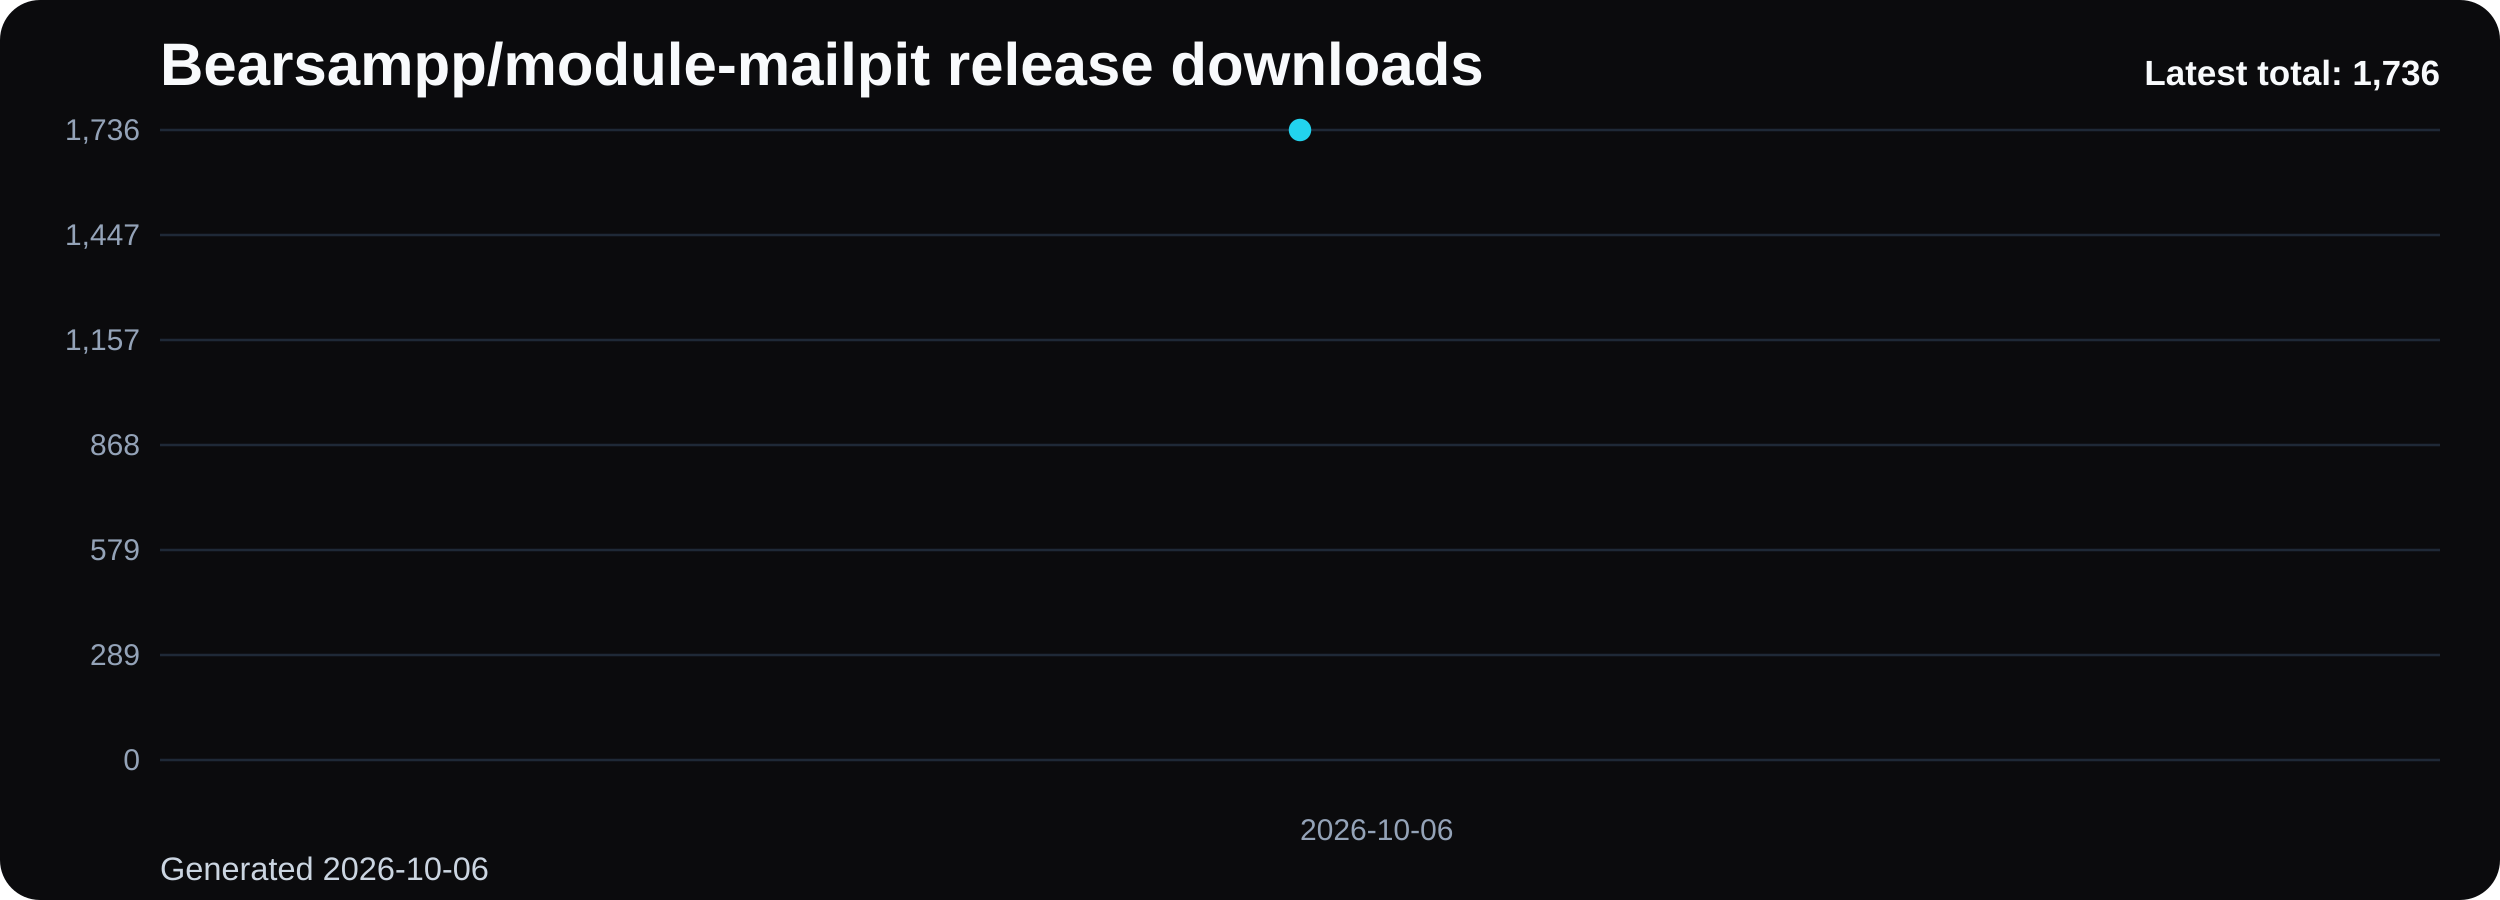
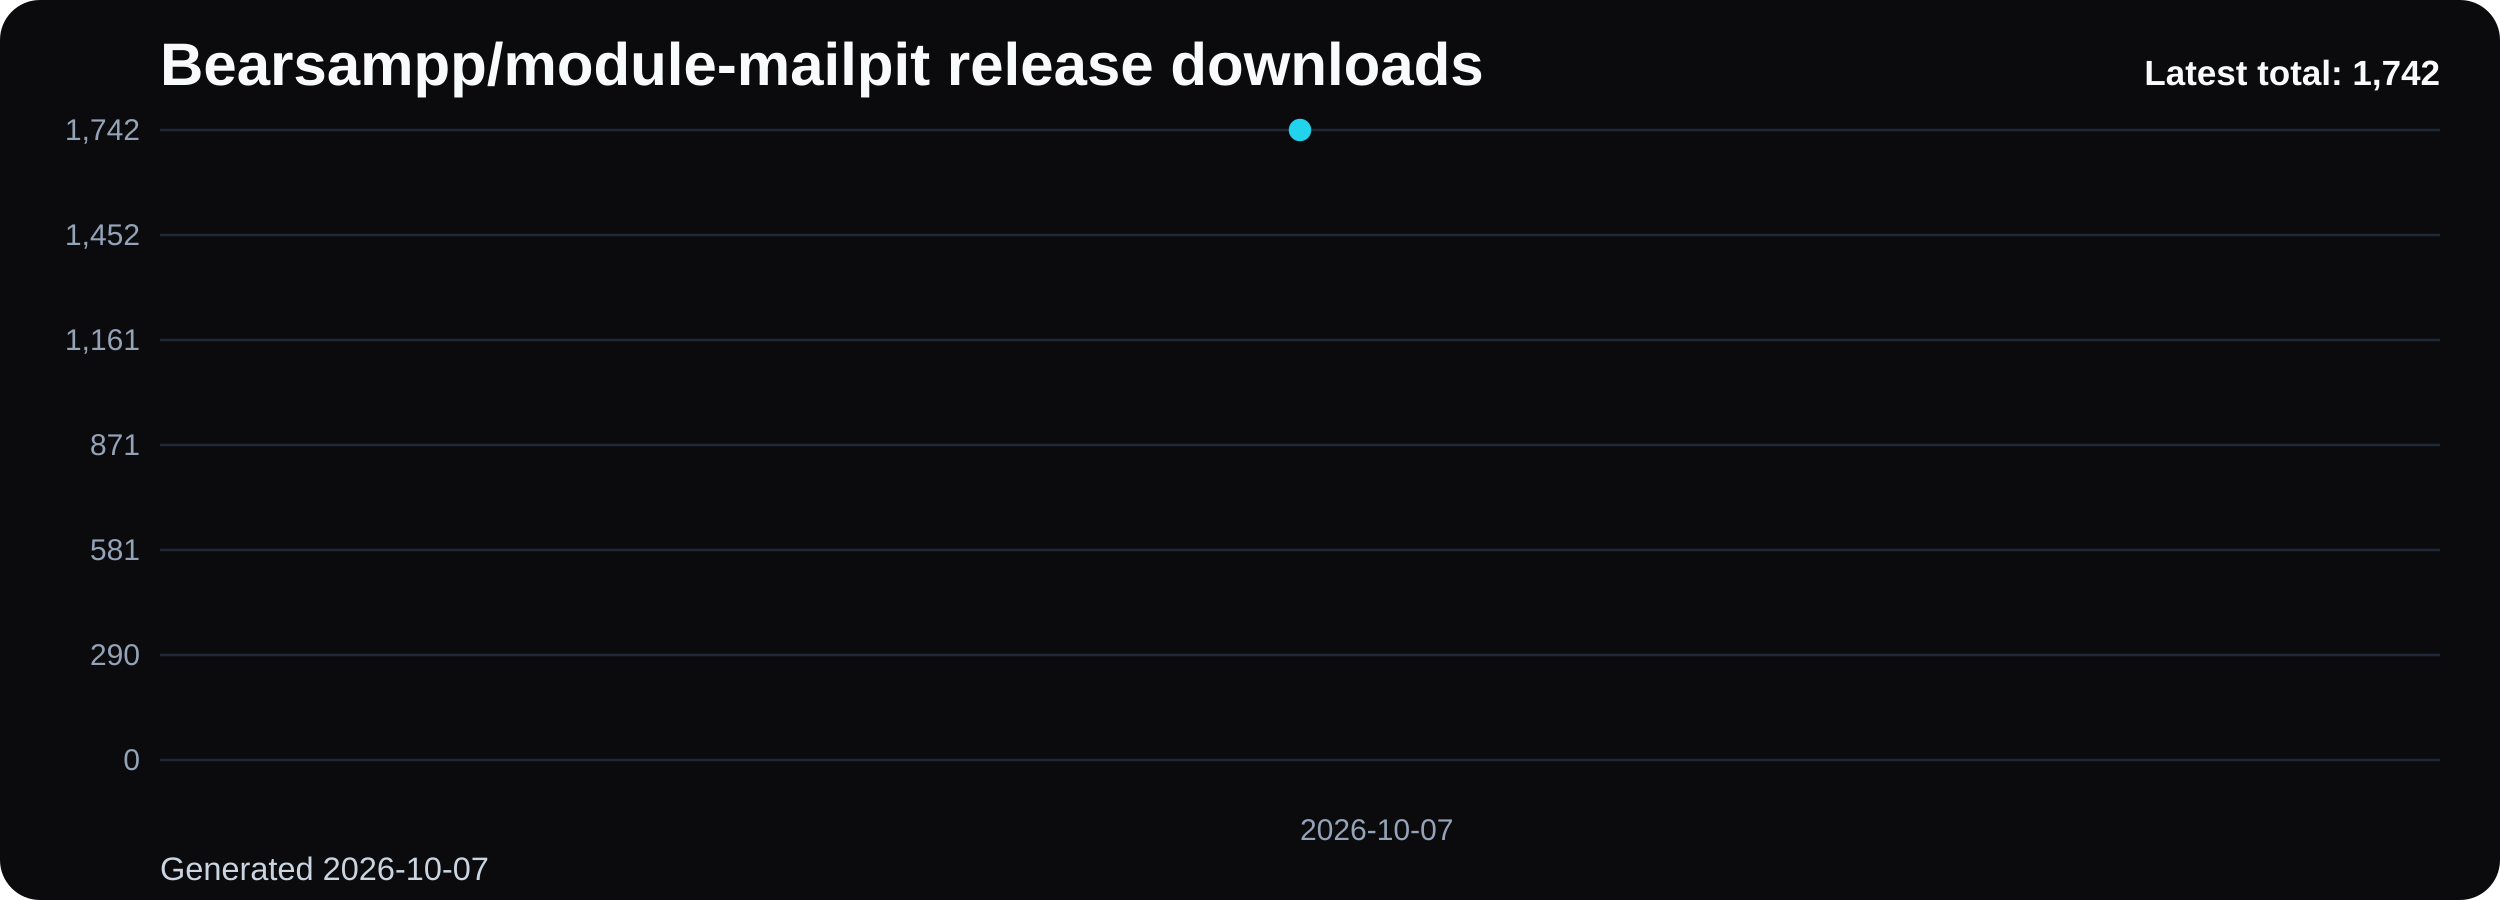
<svg xmlns="http://www.w3.org/2000/svg" viewBox="0 0 1000 360" role="img" aria-label="Bearsampp/module-mailpit release downloads chart">
  <defs>
    <linearGradient id="fill-total-trend-black" x1="0" y1="0" x2="0" y2="1">
      <stop offset="0%" stop-color="#22d3ee" stop-opacity="0.32" />
      <stop offset="100%" stop-color="#22d3ee" stop-opacity="0.05" />
    </linearGradient>
    <style>
      .bg { fill: #0b0b0d; }
      .title { font: 700 24px Arial, sans-serif; fill: #f8fafc; }
      .sub { font: 400 13px Arial, sans-serif; fill: #cbd5e1; }
      .grid { stroke: #1f2937; stroke-width: 1; }
      .axis { font: 400 12px Arial, sans-serif; fill: #94a3b8; }
      .line { fill: none; stroke: #22d3ee; stroke-width: 3; stroke-linecap: round; stroke-linejoin: round; }
      .dot { fill: #22d3ee; }
      .value { font: 600 11px Arial, sans-serif; fill: #cbd5e1; }
      .latest { font: 700 14px Arial, sans-serif; fill: #f8fafc; }
    </style>
  </defs>
  <rect class="bg" x="0" y="0" width="1000" height="360" rx="16" />
  <text class="title" x="64" y="34">Bearsampp/module-mailpit release downloads</text>
-   <text class="sub" x="64" y="352">Generated 2026-10-06</text>
+   <text class="sub" x="64" y="352">Generated 2026-10-07</text>
  <line x1="64" y1="52.00" x2="976" y2="52.00" class="grid" />
-   <text x="56" y="56.00" text-anchor="end" class="axis">1,736</text>
+   <text x="56" y="56.00" text-anchor="end" class="axis">1,742</text>
  <line x1="64" y1="94.00" x2="976" y2="94.00" class="grid" />
-   <text x="56" y="98.00" text-anchor="end" class="axis">1,447</text>
+   <text x="56" y="98.00" text-anchor="end" class="axis">1,452</text>
  <line x1="64" y1="136.00" x2="976" y2="136.00" class="grid" />
-   <text x="56" y="140.00" text-anchor="end" class="axis">1,157</text>
+   <text x="56" y="140.00" text-anchor="end" class="axis">1,161</text>
  <line x1="64" y1="178.00" x2="976" y2="178.00" class="grid" />
-   <text x="56" y="182.00" text-anchor="end" class="axis">868</text>
+   <text x="56" y="182.00" text-anchor="end" class="axis">871</text>
  <line x1="64" y1="220.00" x2="976" y2="220.00" class="grid" />
-   <text x="56" y="224.00" text-anchor="end" class="axis">579</text>
+   <text x="56" y="224.00" text-anchor="end" class="axis">581</text>
  <line x1="64" y1="262.00" x2="976" y2="262.00" class="grid" />
-   <text x="56" y="266.00" text-anchor="end" class="axis">289</text>
+   <text x="56" y="266.00" text-anchor="end" class="axis">290</text>
  <line x1="64" y1="304.00" x2="976" y2="304.00" class="grid" />
  <text x="56" y="308.00" text-anchor="end" class="axis">0</text>
  <path d="M 520.00 304 L 520.00 52.00 L 520.00 304 Z" fill="url(#fill-total-trend-black)" />
  <polyline class="line" points="520.00,52.00" />
  <circle class="dot" cx="520.00" cy="52.00" r="4.5" />
-   <text class="axis" x="520.00" y="336" text-anchor="start">2026-10-06</text>
-   <text class="latest" x="976" y="34" text-anchor="end">Latest total: 1,736</text>
+   <text class="axis" x="520.00" y="336" text-anchor="start">2026-10-07</text>
+   <text class="latest" x="976" y="34" text-anchor="end">Latest total: 1,742</text>
</svg>
